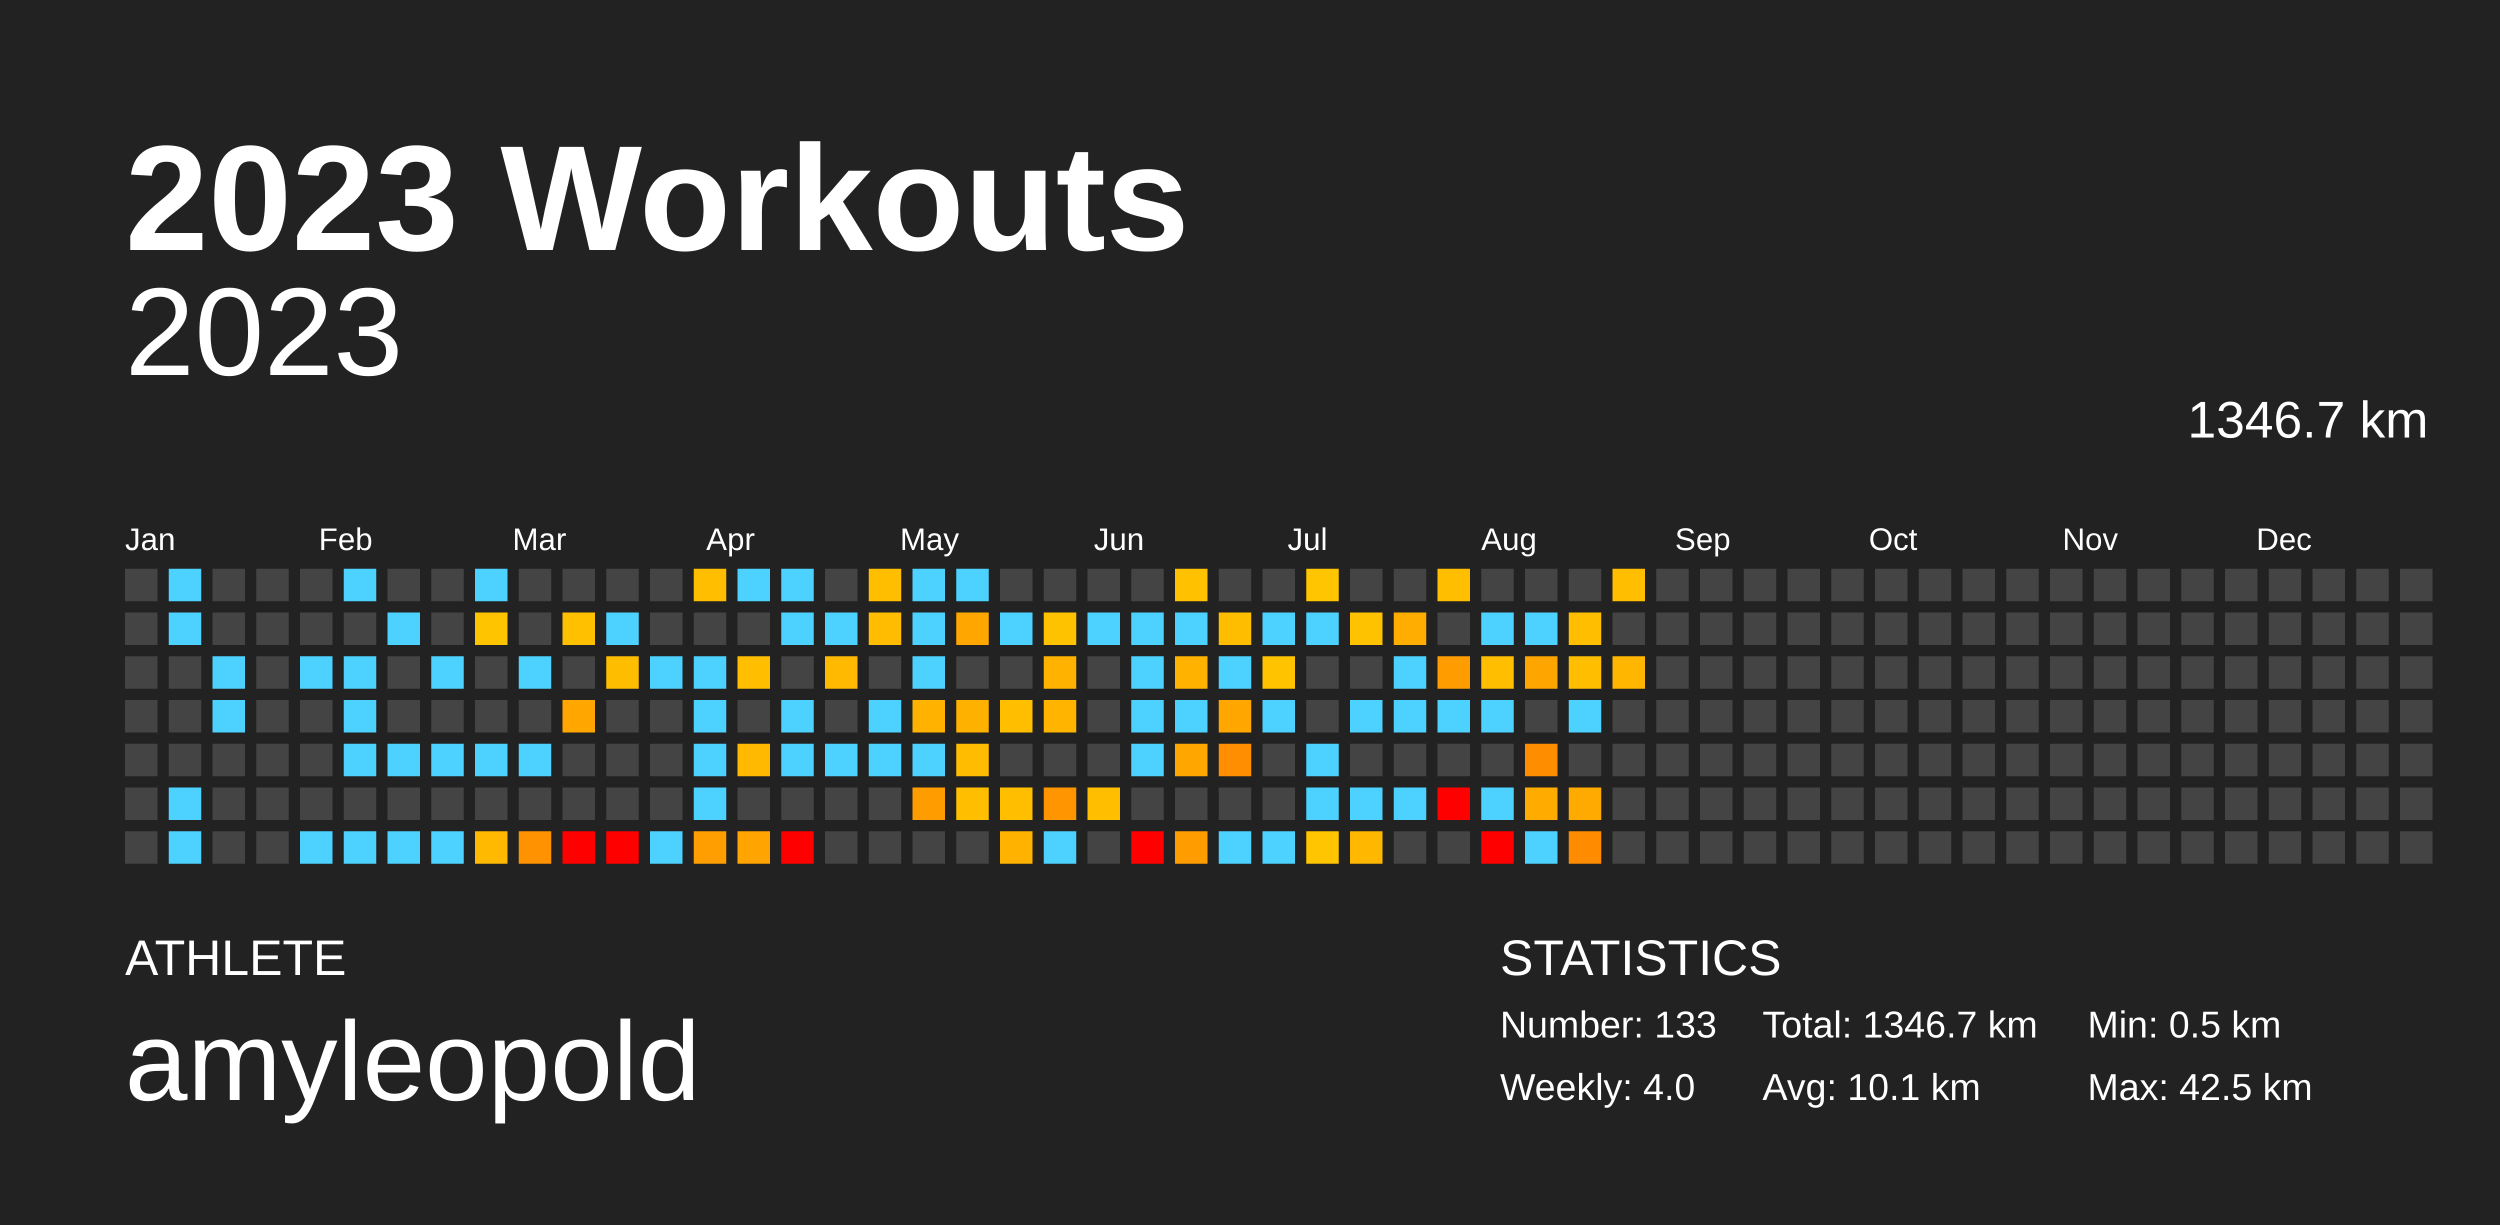
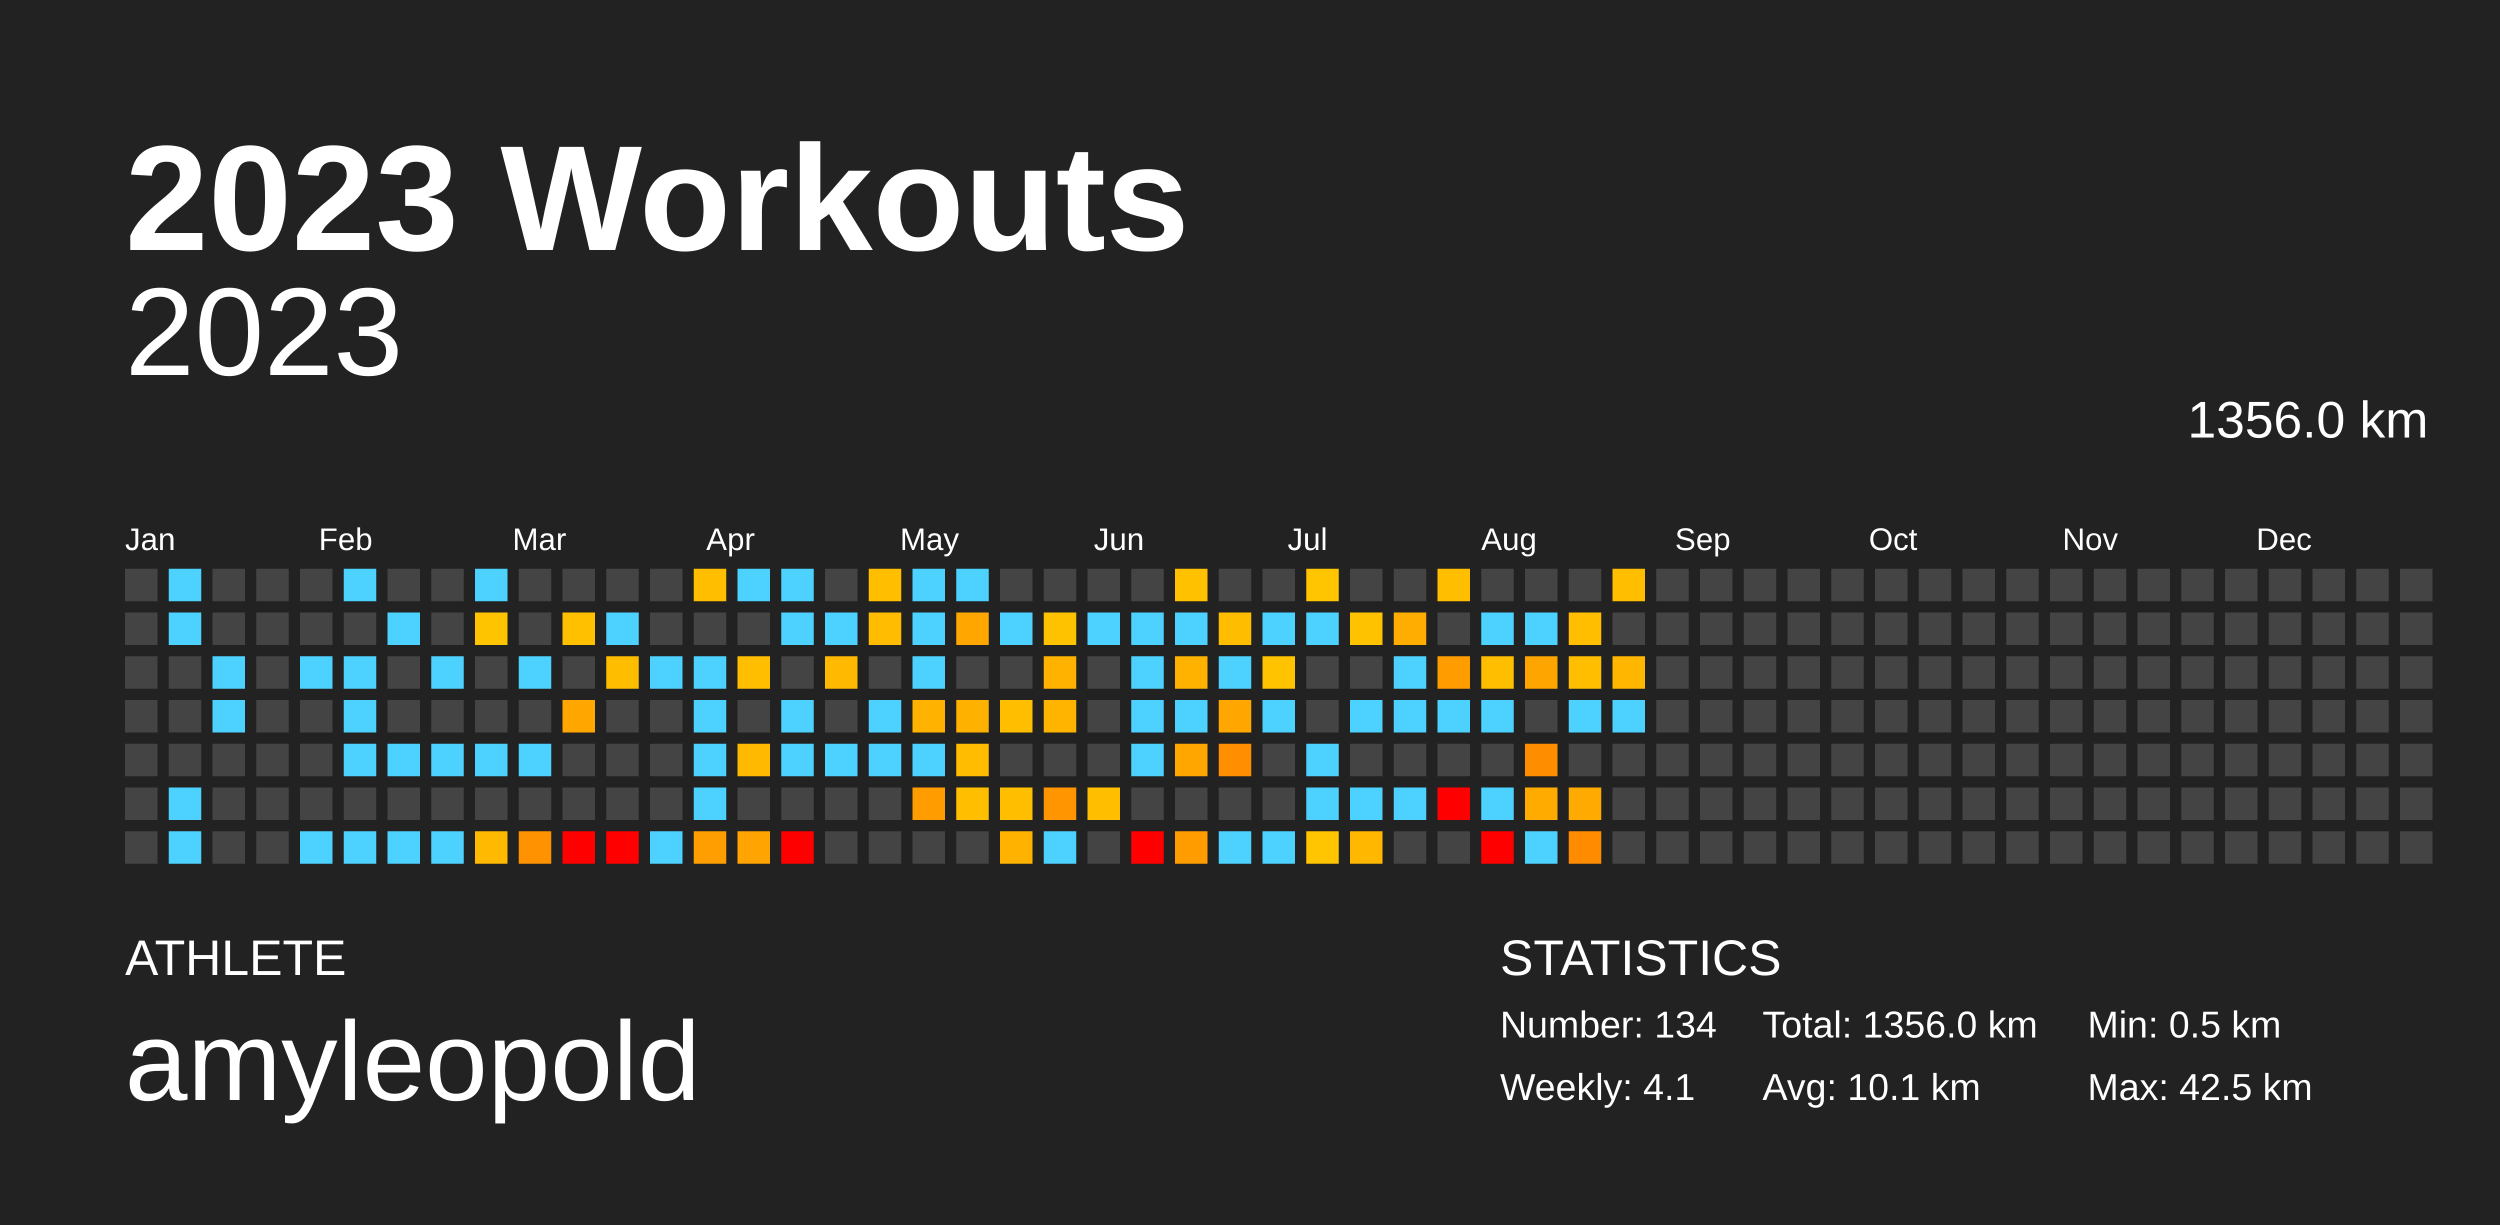
<svg xmlns="http://www.w3.org/2000/svg" baseProfile="full" height="98mm" version="1.1" viewBox="0,0,200,98" width="200mm">
  <defs />
  <rect fill="#222222" height="98" width="200" x="0" y="0" />
  <text fill="#FFFFFF" style="font-size:12px; font-family:Arial; font-weight:bold;" x="10" y="20">2023 Workouts</text>
  <text fill="#FFFFFF" style="font-size:4px; font-family:Arial" x="10" y="78">ATHLETE</text>
  <text fill="#FFFFFF" style="font-size:9px; font-family:Arial" x="10" y="88">amyleopold</text>
  <text fill="#FFFFFF" style="font-size:4px; font-family:Arial" x="120" y="78">STATISTICS</text>
-   <text fill="#FFFFFF" style="font-size:3px; font-family:Arial" x="120" y="83">Number: 133</text>
-   <text fill="#FFFFFF" style="font-size:3px; font-family:Arial" x="120" y="88">Weekly: 4.0</text>
-   <text fill="#FFFFFF" style="font-size:3px; font-family:Arial" x="141" y="83">Total: 1346.7 km</text>
+   <text fill="#FFFFFF" style="font-size:3px; font-family:Arial" x="120" y="83">Number: 134</text>
+   <text fill="#FFFFFF" style="font-size:3px; font-family:Arial" x="120" y="88">Weekly: 4.1</text>
+   <text fill="#FFFFFF" style="font-size:3px; font-family:Arial" x="141" y="83">Total: 1356.0 km</text>
  <text fill="#FFFFFF" style="font-size:3px; font-family:Arial" x="141" y="88">Avg: 10.1 km</text>
  <text fill="#FFFFFF" style="font-size:3px; font-family:Arial" x="167" y="83">Min: 0.5 km</text>
  <text fill="#FFFFFF" style="font-size:3px; font-family:Arial" x="167" y="88">Max: 42.5 km</text>
  <text alignment-baseline="hanging" fill="#FFFFFF" style="font-size:10.0px; font-family:Arial;" x="10" y="30">2023</text>
-   <text alignment-baseline="hanging" fill="#FFFFFF" style="font-size:4.125px; font-family:Arial;" x="175" y="35">1346.7 km</text>
+   <text alignment-baseline="hanging" fill="#FFFFFF" style="font-size:4.125px; font-family:Arial;" x="175" y="35">1356.0 km</text>
  <text fill="#FFFFFF" style="font-size:2.5px; font-family:Arial" x="10.0" y="44">Jan</text>
  <text fill="#FFFFFF" style="font-size:2.5px; font-family:Arial" x="25.5" y="44">Feb</text>
  <text fill="#FFFFFF" style="font-size:2.5px; font-family:Arial" x="41.0" y="44">Mar</text>
  <text fill="#FFFFFF" style="font-size:2.5px; font-family:Arial" x="56.5" y="44">Apr</text>
  <text fill="#FFFFFF" style="font-size:2.5px; font-family:Arial" x="72.0" y="44">May</text>
  <text fill="#FFFFFF" style="font-size:2.5px; font-family:Arial" x="87.5" y="44">Jun</text>
  <text fill="#FFFFFF" style="font-size:2.5px; font-family:Arial" x="103.0" y="44">Jul</text>
  <text fill="#FFFFFF" style="font-size:2.5px; font-family:Arial" x="118.5" y="44">Aug</text>
  <text fill="#FFFFFF" style="font-size:2.5px; font-family:Arial" x="134.0" y="44">Sep</text>
  <text fill="#FFFFFF" style="font-size:2.5px; font-family:Arial" x="149.5" y="44">Oct</text>
  <text fill="#FFFFFF" style="font-size:2.5px; font-family:Arial" x="165.0" y="44">Nov</text>
  <text fill="#FFFFFF" style="font-size:2.5px; font-family:Arial" x="180.5" y="44">Dec</text>
  <rect fill="#444444" height="2.6" width="2.6" x="10.0" y="45.5" />
  <rect fill="#444444" height="2.6" width="2.6" x="10.0" y="49.0" />
  <rect fill="#444444" height="2.6" width="2.6" x="10.0" y="52.5" />
  <rect fill="#444444" height="2.6" width="2.6" x="10.0" y="56.0" />
  <rect fill="#444444" height="2.6" width="2.6" x="10.0" y="59.5" />
  <rect fill="#444444" height="2.6" width="2.6" x="10.0" y="63.0" />
  <rect fill="#444444" height="2.6" width="2.6" x="10.0" y="66.5" />
  <rect fill="#4dd2ff" height="2.6" width="2.6" x="13.5" y="45.5" />
  <rect fill="#4dd2ff" height="2.6" width="2.6" x="13.5" y="49.0" />
  <rect fill="#444444" height="2.6" width="2.6" x="13.5" y="52.5" />
  <rect fill="#444444" height="2.6" width="2.6" x="13.5" y="56.0" />
  <rect fill="#444444" height="2.6" width="2.6" x="13.5" y="59.5" />
  <rect fill="#4dd2ff" height="2.6" width="2.6" x="13.5" y="63.0" />
  <rect fill="#4dd2ff" height="2.6" width="2.6" x="13.5" y="66.5" />
  <rect fill="#444444" height="2.6" width="2.6" x="17.0" y="45.5" />
  <rect fill="#444444" height="2.6" width="2.6" x="17.0" y="49.0" />
  <rect fill="#4dd2ff" height="2.6" width="2.6" x="17.0" y="52.5" />
  <rect fill="#4dd2ff" height="2.6" width="2.6" x="17.0" y="56.0" />
  <rect fill="#444444" height="2.6" width="2.6" x="17.0" y="59.5" />
  <rect fill="#444444" height="2.6" width="2.6" x="17.0" y="63.0" />
  <rect fill="#444444" height="2.6" width="2.6" x="17.0" y="66.5" />
  <rect fill="#444444" height="2.6" width="2.6" x="20.5" y="45.5" />
  <rect fill="#444444" height="2.6" width="2.6" x="20.5" y="49.0" />
  <rect fill="#444444" height="2.6" width="2.6" x="20.5" y="52.5" />
  <rect fill="#444444" height="2.6" width="2.6" x="20.5" y="56.0" />
  <rect fill="#444444" height="2.6" width="2.6" x="20.5" y="59.5" />
  <rect fill="#444444" height="2.6" width="2.6" x="20.5" y="63.0" />
  <rect fill="#444444" height="2.6" width="2.6" x="20.5" y="66.5" />
  <rect fill="#444444" height="2.6" width="2.6" x="24.0" y="45.5" />
  <rect fill="#444444" height="2.6" width="2.6" x="24.0" y="49.0" />
  <rect fill="#4dd2ff" height="2.6" width="2.6" x="24.0" y="52.5" />
  <rect fill="#444444" height="2.6" width="2.6" x="24.0" y="56.0" />
  <rect fill="#444444" height="2.6" width="2.6" x="24.0" y="59.5" />
  <rect fill="#444444" height="2.6" width="2.6" x="24.0" y="63.0" />
  <rect fill="#4dd2ff" height="2.6" width="2.6" x="24.0" y="66.5" />
  <rect fill="#4dd2ff" height="2.6" width="2.6" x="27.5" y="45.5" />
  <rect fill="#444444" height="2.6" width="2.6" x="27.5" y="49.0" />
  <rect fill="#4dd2ff" height="2.6" width="2.6" x="27.5" y="52.5" />
  <rect fill="#4dd2ff" height="2.6" width="2.6" x="27.5" y="56.0" />
  <rect fill="#4dd2ff" height="2.6" width="2.6" x="27.5" y="59.5" />
  <rect fill="#444444" height="2.6" width="2.6" x="27.5" y="63.0" />
  <rect fill="#4dd2ff" height="2.6" width="2.6" x="27.5" y="66.5" />
  <rect fill="#444444" height="2.6" width="2.6" x="31.0" y="45.5" />
  <rect fill="#4dd2ff" height="2.6" width="2.6" x="31.0" y="49.0" />
  <rect fill="#444444" height="2.6" width="2.6" x="31.0" y="52.5" />
  <rect fill="#444444" height="2.6" width="2.6" x="31.0" y="56.0" />
  <rect fill="#4dd2ff" height="2.6" width="2.6" x="31.0" y="59.5" />
  <rect fill="#444444" height="2.6" width="2.6" x="31.0" y="63.0" />
  <rect fill="#4dd2ff" height="2.6" width="2.6" x="31.0" y="66.5" />
  <rect fill="#444444" height="2.6" width="2.6" x="34.5" y="45.5" />
  <rect fill="#444444" height="2.6" width="2.6" x="34.5" y="49.0" />
  <rect fill="#4dd2ff" height="2.6" width="2.6" x="34.5" y="52.5" />
  <rect fill="#444444" height="2.6" width="2.6" x="34.5" y="56.0" />
  <rect fill="#4dd2ff" height="2.6" width="2.6" x="34.5" y="59.5" />
  <rect fill="#444444" height="2.6" width="2.6" x="34.5" y="63.0" />
  <rect fill="#4dd2ff" height="2.6" width="2.6" x="34.5" y="66.5" />
  <rect fill="#4dd2ff" height="2.6" width="2.6" x="38.0" y="45.5" />
  <rect fill="#ffc400" height="2.6" width="2.6" x="38.0" y="49.0" />
  <rect fill="#444444" height="2.6" width="2.6" x="38.0" y="52.5" />
  <rect fill="#444444" height="2.6" width="2.6" x="38.0" y="56.0" />
  <rect fill="#4dd2ff" height="2.6" width="2.6" x="38.0" y="59.5" />
  <rect fill="#444444" height="2.6" width="2.6" x="38.0" y="63.0" />
  <rect fill="#ffb900" height="2.6" width="2.6" x="38.0" y="66.5" />
  <rect fill="#444444" height="2.6" width="2.6" x="41.5" y="45.5" />
  <rect fill="#444444" height="2.6" width="2.6" x="41.5" y="49.0" />
  <rect fill="#4dd2ff" height="2.6" width="2.6" x="41.5" y="52.5" />
  <rect fill="#444444" height="2.6" width="2.6" x="41.5" y="56.0" />
  <rect fill="#4dd2ff" height="2.6" width="2.6" x="41.5" y="59.5" />
  <rect fill="#444444" height="2.6" width="2.6" x="41.5" y="63.0" />
  <rect fill="#ff9200" height="2.6" width="2.6" x="41.5" y="66.5" />
  <rect fill="#444444" height="2.6" width="2.6" x="45.0" y="45.5" />
  <rect fill="#ffc000" height="2.6" width="2.6" x="45.0" y="49.0" />
  <rect fill="#444444" height="2.6" width="2.6" x="45.0" y="52.5" />
  <rect fill="#ffa700" height="2.6" width="2.6" x="45.0" y="56.0" />
  <rect fill="#444444" height="2.6" width="2.6" x="45.0" y="59.5" />
  <rect fill="#444444" height="2.6" width="2.6" x="45.0" y="63.0" />
  <rect fill="red" height="2.6" width="2.6" x="45.0" y="66.5" />
  <rect fill="#444444" height="2.6" width="2.6" x="48.5" y="45.5" />
  <rect fill="#4dd2ff" height="2.6" width="2.6" x="48.5" y="49.0" />
  <rect fill="#ffbd00" height="2.6" width="2.6" x="48.5" y="52.5" />
  <rect fill="#444444" height="2.6" width="2.6" x="48.5" y="56.0" />
  <rect fill="#444444" height="2.6" width="2.6" x="48.5" y="59.5" />
  <rect fill="#444444" height="2.6" width="2.6" x="48.5" y="63.0" />
  <rect fill="red" height="2.6" width="2.6" x="48.5" y="66.5" />
  <rect fill="#444444" height="2.6" width="2.6" x="52.0" y="45.5" />
  <rect fill="#444444" height="2.6" width="2.6" x="52.0" y="49.0" />
  <rect fill="#4dd2ff" height="2.6" width="2.6" x="52.0" y="52.5" />
  <rect fill="#444444" height="2.6" width="2.6" x="52.0" y="56.0" />
  <rect fill="#444444" height="2.6" width="2.6" x="52.0" y="59.5" />
  <rect fill="#444444" height="2.6" width="2.6" x="52.0" y="63.0" />
  <rect fill="#4dd2ff" height="2.6" width="2.6" x="52.0" y="66.5" />
  <rect fill="#ffbf00" height="2.6" width="2.6" x="55.5" y="45.5" />
  <rect fill="#444444" height="2.6" width="2.6" x="55.5" y="49.0" />
  <rect fill="#4dd2ff" height="2.6" width="2.6" x="55.5" y="52.5" />
  <rect fill="#4dd2ff" height="2.6" width="2.6" x="55.5" y="56.0" />
  <rect fill="#4dd2ff" height="2.6" width="2.6" x="55.5" y="59.5" />
  <rect fill="#4dd2ff" height="2.6" width="2.6" x="55.5" y="63.0" />
  <rect fill="#ff9e00" height="2.6" width="2.6" x="55.5" y="66.5" />
  <rect fill="#4dd2ff" height="2.6" width="2.6" x="59.0" y="45.5" />
  <rect fill="#444444" height="2.6" width="2.6" x="59.0" y="49.0" />
  <rect fill="#ffbf00" height="2.6" width="2.6" x="59.0" y="52.5" />
  <rect fill="#444444" height="2.6" width="2.6" x="59.0" y="56.0" />
  <rect fill="#ffb900" height="2.6" width="2.6" x="59.0" y="59.5" />
  <rect fill="#444444" height="2.6" width="2.6" x="59.0" y="63.0" />
  <rect fill="#ffa400" height="2.6" width="2.6" x="59.0" y="66.5" />
  <rect fill="#4dd2ff" height="2.6" width="2.6" x="62.5" y="45.5" />
  <rect fill="#4dd2ff" height="2.6" width="2.6" x="62.5" y="49.0" />
  <rect fill="#444444" height="2.6" width="2.6" x="62.5" y="52.5" />
  <rect fill="#4dd2ff" height="2.6" width="2.6" x="62.5" y="56.0" />
  <rect fill="#4dd2ff" height="2.6" width="2.6" x="62.5" y="59.5" />
  <rect fill="#444444" height="2.6" width="2.6" x="62.5" y="63.0" />
  <rect fill="red" height="2.6" width="2.6" x="62.5" y="66.5" />
  <rect fill="#444444" height="2.6" width="2.6" x="66.0" y="45.5" />
  <rect fill="#4dd2ff" height="2.6" width="2.6" x="66.0" y="49.0" />
  <rect fill="#ffb900" height="2.6" width="2.6" x="66.0" y="52.5" />
  <rect fill="#444444" height="2.6" width="2.6" x="66.0" y="56.0" />
  <rect fill="#4dd2ff" height="2.6" width="2.6" x="66.0" y="59.5" />
  <rect fill="#444444" height="2.6" width="2.6" x="66.0" y="63.0" />
  <rect fill="#444444" height="2.6" width="2.6" x="66.0" y="66.5" />
  <rect fill="#ffbf00" height="2.6" width="2.6" x="69.5" y="45.5" />
  <rect fill="#ffbc00" height="2.6" width="2.6" x="69.5" y="49.0" />
  <rect fill="#444444" height="2.6" width="2.6" x="69.5" y="52.5" />
  <rect fill="#4dd2ff" height="2.6" width="2.6" x="69.5" y="56.0" />
  <rect fill="#4dd2ff" height="2.6" width="2.6" x="69.5" y="59.5" />
  <rect fill="#444444" height="2.6" width="2.6" x="69.5" y="63.0" />
  <rect fill="#444444" height="2.6" width="2.6" x="69.5" y="66.5" />
  <rect fill="#4dd2ff" height="2.6" width="2.6" x="73.0" y="45.5" />
  <rect fill="#4dd2ff" height="2.6" width="2.6" x="73.0" y="49.0" />
  <rect fill="#4dd2ff" height="2.6" width="2.6" x="73.0" y="52.5" />
  <rect fill="#ffb300" height="2.6" width="2.6" x="73.0" y="56.0" />
  <rect fill="#4dd2ff" height="2.6" width="2.6" x="73.0" y="59.5" />
  <rect fill="#ff9c00" height="2.6" width="2.6" x="73.0" y="63.0" />
  <rect fill="#444444" height="2.6" width="2.6" x="73.0" y="66.5" />
  <rect fill="#4dd2ff" height="2.6" width="2.6" x="76.5" y="45.5" />
  <rect fill="#ffa700" height="2.6" width="2.6" x="76.5" y="49.0" />
  <rect fill="#444444" height="2.6" width="2.6" x="76.5" y="52.5" />
  <rect fill="#ffb100" height="2.6" width="2.6" x="76.5" y="56.0" />
  <rect fill="#ffbc00" height="2.6" width="2.6" x="76.5" y="59.5" />
  <rect fill="#ffbf00" height="2.6" width="2.6" x="76.5" y="63.0" />
  <rect fill="#444444" height="2.6" width="2.6" x="76.5" y="66.5" />
  <rect fill="#444444" height="2.6" width="2.6" x="80.0" y="45.5" />
  <rect fill="#4dd2ff" height="2.6" width="2.6" x="80.0" y="49.0" />
  <rect fill="#444444" height="2.6" width="2.6" x="80.0" y="52.5" />
  <rect fill="#ffbf00" height="2.6" width="2.6" x="80.0" y="56.0" />
  <rect fill="#444444" height="2.6" width="2.6" x="80.0" y="59.5" />
  <rect fill="#ffbe00" height="2.6" width="2.6" x="80.0" y="63.0" />
  <rect fill="#ffb300" height="2.6" width="2.6" x="80.0" y="66.5" />
  <rect fill="#444444" height="2.6" width="2.6" x="83.5" y="45.5" />
  <rect fill="#ffc200" height="2.6" width="2.6" x="83.5" y="49.0" />
  <rect fill="#ffb300" height="2.6" width="2.6" x="83.5" y="52.5" />
  <rect fill="#ffb500" height="2.6" width="2.6" x="83.5" y="56.0" />
  <rect fill="#444444" height="2.6" width="2.6" x="83.5" y="59.5" />
  <rect fill="#ff9500" height="2.6" width="2.6" x="83.5" y="63.0" />
  <rect fill="#4dd2ff" height="2.6" width="2.6" x="83.5" y="66.5" />
  <rect fill="#444444" height="2.6" width="2.6" x="87.0" y="45.5" />
  <rect fill="#4dd2ff" height="2.6" width="2.6" x="87.0" y="49.0" />
  <rect fill="#444444" height="2.6" width="2.6" x="87.0" y="52.5" />
  <rect fill="#444444" height="2.6" width="2.6" x="87.0" y="56.0" />
  <rect fill="#444444" height="2.6" width="2.6" x="87.0" y="59.5" />
  <rect fill="#ffbe00" height="2.6" width="2.6" x="87.0" y="63.0" />
  <rect fill="#444444" height="2.6" width="2.6" x="87.0" y="66.5" />
  <rect fill="#444444" height="2.6" width="2.6" x="90.5" y="45.5" />
  <rect fill="#4dd2ff" height="2.6" width="2.6" x="90.5" y="49.0" />
  <rect fill="#4dd2ff" height="2.6" width="2.6" x="90.5" y="52.5" />
  <rect fill="#4dd2ff" height="2.6" width="2.6" x="90.5" y="56.0" />
  <rect fill="#4dd2ff" height="2.6" width="2.6" x="90.5" y="59.5" />
  <rect fill="#444444" height="2.6" width="2.6" x="90.5" y="63.0" />
  <rect fill="red" height="2.6" width="2.6" x="90.5" y="66.5" />
  <rect fill="#ffc100" height="2.6" width="2.6" x="94.0" y="45.5" />
  <rect fill="#4dd2ff" height="2.6" width="2.6" x="94.0" y="49.0" />
  <rect fill="#ffb300" height="2.6" width="2.6" x="94.0" y="52.5" />
  <rect fill="#4dd2ff" height="2.6" width="2.6" x="94.0" y="56.0" />
  <rect fill="#ffa700" height="2.6" width="2.6" x="94.0" y="59.5" />
  <rect fill="#444444" height="2.6" width="2.6" x="94.0" y="63.0" />
  <rect fill="#ff9d00" height="2.6" width="2.6" x="94.0" y="66.5" />
  <rect fill="#444444" height="2.6" width="2.6" x="97.5" y="45.5" />
  <rect fill="#ffbd00" height="2.6" width="2.6" x="97.5" y="49.0" />
  <rect fill="#4dd2ff" height="2.6" width="2.6" x="97.5" y="52.5" />
  <rect fill="#ffa600" height="2.6" width="2.6" x="97.5" y="56.0" />
  <rect fill="#ff8f00" height="2.6" width="2.6" x="97.5" y="59.5" />
  <rect fill="#444444" height="2.6" width="2.6" x="97.5" y="63.0" />
  <rect fill="#4dd2ff" height="2.6" width="2.6" x="97.5" y="66.5" />
  <rect fill="#444444" height="2.6" width="2.6" x="101.0" y="45.5" />
  <rect fill="#4dd2ff" height="2.6" width="2.6" x="101.0" y="49.0" />
  <rect fill="#ffc300" height="2.6" width="2.6" x="101.0" y="52.5" />
  <rect fill="#4dd2ff" height="2.6" width="2.6" x="101.0" y="56.0" />
  <rect fill="#444444" height="2.6" width="2.6" x="101.0" y="59.5" />
  <rect fill="#444444" height="2.6" width="2.6" x="101.0" y="63.0" />
  <rect fill="#4dd2ff" height="2.6" width="2.6" x="101.0" y="66.5" />
  <rect fill="#ffc500" height="2.6" width="2.6" x="104.5" y="45.5" />
  <rect fill="#4dd2ff" height="2.6" width="2.6" x="104.5" y="49.0" />
  <rect fill="#444444" height="2.6" width="2.6" x="104.5" y="52.5" />
  <rect fill="#444444" height="2.6" width="2.6" x="104.5" y="56.0" />
  <rect fill="#4dd2ff" height="2.6" width="2.6" x="104.5" y="59.5" />
  <rect fill="#4dd2ff" height="2.6" width="2.6" x="104.5" y="63.0" />
  <rect fill="#ffc500" height="2.6" width="2.6" x="104.5" y="66.5" />
  <rect fill="#444444" height="2.6" width="2.6" x="108.0" y="45.5" />
  <rect fill="#ffc200" height="2.6" width="2.6" x="108.0" y="49.0" />
  <rect fill="#444444" height="2.6" width="2.6" x="108.0" y="52.5" />
  <rect fill="#4dd2ff" height="2.6" width="2.6" x="108.0" y="56.0" />
  <rect fill="#444444" height="2.6" width="2.6" x="108.0" y="59.5" />
  <rect fill="#4dd2ff" height="2.6" width="2.6" x="108.0" y="63.0" />
  <rect fill="#ffb700" height="2.6" width="2.6" x="108.0" y="66.5" />
  <rect fill="#444444" height="2.6" width="2.6" x="111.5" y="45.5" />
  <rect fill="#ffad00" height="2.6" width="2.6" x="111.5" y="49.0" />
  <rect fill="#4dd2ff" height="2.6" width="2.6" x="111.5" y="52.5" />
  <rect fill="#4dd2ff" height="2.6" width="2.6" x="111.5" y="56.0" />
  <rect fill="#444444" height="2.6" width="2.6" x="111.5" y="59.5" />
  <rect fill="#4dd2ff" height="2.6" width="2.6" x="111.5" y="63.0" />
  <rect fill="#444444" height="2.6" width="2.6" x="111.5" y="66.5" />
  <rect fill="#ffbf00" height="2.6" width="2.6" x="115.0" y="45.5" />
  <rect fill="#444444" height="2.6" width="2.6" x="115.0" y="49.0" />
  <rect fill="#ff9d00" height="2.6" width="2.6" x="115.0" y="52.5" />
  <rect fill="#4dd2ff" height="2.6" width="2.6" x="115.0" y="56.0" />
  <rect fill="#444444" height="2.6" width="2.6" x="115.0" y="59.5" />
  <rect fill="red" height="2.6" width="2.6" x="115.0" y="63.0" />
  <rect fill="#444444" height="2.6" width="2.6" x="115.0" y="66.5" />
  <rect fill="#444444" height="2.6" width="2.6" x="118.5" y="45.5" />
  <rect fill="#4dd2ff" height="2.6" width="2.6" x="118.5" y="49.0" />
  <rect fill="#ffbe00" height="2.6" width="2.6" x="118.5" y="52.5" />
  <rect fill="#4dd2ff" height="2.6" width="2.6" x="118.5" y="56.0" />
  <rect fill="#444444" height="2.6" width="2.6" x="118.5" y="59.5" />
  <rect fill="#4dd2ff" height="2.6" width="2.6" x="118.5" y="63.0" />
  <rect fill="red" height="2.6" width="2.6" x="118.5" y="66.5" />
  <rect fill="#444444" height="2.6" width="2.6" x="122.0" y="45.5" />
  <rect fill="#4dd2ff" height="2.6" width="2.6" x="122.0" y="49.0" />
  <rect fill="#ffa500" height="2.6" width="2.6" x="122.0" y="52.5" />
  <rect fill="#444444" height="2.6" width="2.6" x="122.0" y="56.0" />
  <rect fill="#ff8d00" height="2.6" width="2.6" x="122.0" y="59.5" />
  <rect fill="#ffab00" height="2.6" width="2.6" x="122.0" y="63.0" />
  <rect fill="#4dd2ff" height="2.6" width="2.6" x="122.0" y="66.5" />
  <rect fill="#444444" height="2.6" width="2.6" x="125.5" y="45.5" />
  <rect fill="#ffbe00" height="2.6" width="2.6" x="125.5" y="49.0" />
  <rect fill="#ffbf00" height="2.6" width="2.6" x="125.5" y="52.5" />
  <rect fill="#4dd2ff" height="2.6" width="2.6" x="125.5" y="56.0" />
  <rect fill="#444444" height="2.6" width="2.6" x="125.5" y="59.5" />
  <rect fill="#ffaa00" height="2.6" width="2.6" x="125.5" y="63.0" />
  <rect fill="#ff8c00" height="2.6" width="2.6" x="125.5" y="66.5" />
  <rect fill="#ffbe00" height="2.6" width="2.6" x="129.0" y="45.5" />
  <rect fill="#444444" height="2.6" width="2.6" x="129.0" y="49.0" />
  <rect fill="#ffb600" height="2.6" width="2.6" x="129.0" y="52.5" />
-   <rect fill="#444444" height="2.6" width="2.6" x="129.0" y="56.0" />
+   <rect fill="#4dd2ff" height="2.6" width="2.6" x="129.0" y="56.0" />
  <rect fill="#444444" height="2.6" width="2.6" x="129.0" y="59.5" />
  <rect fill="#444444" height="2.6" width="2.6" x="129.0" y="63.0" />
  <rect fill="#444444" height="2.6" width="2.6" x="129.0" y="66.5" />
  <rect fill="#444444" height="2.6" width="2.6" x="132.5" y="45.5" />
  <rect fill="#444444" height="2.6" width="2.6" x="132.5" y="49.0" />
  <rect fill="#444444" height="2.6" width="2.6" x="132.5" y="52.5" />
  <rect fill="#444444" height="2.6" width="2.6" x="132.5" y="56.0" />
  <rect fill="#444444" height="2.6" width="2.6" x="132.5" y="59.5" />
  <rect fill="#444444" height="2.6" width="2.6" x="132.5" y="63.0" />
  <rect fill="#444444" height="2.6" width="2.6" x="132.5" y="66.5" />
  <rect fill="#444444" height="2.6" width="2.6" x="136.0" y="45.5" />
  <rect fill="#444444" height="2.6" width="2.6" x="136.0" y="49.0" />
  <rect fill="#444444" height="2.6" width="2.6" x="136.0" y="52.5" />
  <rect fill="#444444" height="2.6" width="2.6" x="136.0" y="56.0" />
  <rect fill="#444444" height="2.6" width="2.6" x="136.0" y="59.5" />
  <rect fill="#444444" height="2.6" width="2.6" x="136.0" y="63.0" />
  <rect fill="#444444" height="2.6" width="2.6" x="136.0" y="66.5" />
  <rect fill="#444444" height="2.6" width="2.6" x="139.5" y="45.5" />
  <rect fill="#444444" height="2.6" width="2.6" x="139.5" y="49.0" />
  <rect fill="#444444" height="2.6" width="2.6" x="139.5" y="52.5" />
  <rect fill="#444444" height="2.6" width="2.6" x="139.5" y="56.0" />
  <rect fill="#444444" height="2.6" width="2.6" x="139.5" y="59.5" />
  <rect fill="#444444" height="2.6" width="2.6" x="139.5" y="63.0" />
  <rect fill="#444444" height="2.6" width="2.6" x="139.5" y="66.5" />
  <rect fill="#444444" height="2.6" width="2.6" x="143.0" y="45.5" />
  <rect fill="#444444" height="2.6" width="2.6" x="143.0" y="49.0" />
  <rect fill="#444444" height="2.6" width="2.6" x="143.0" y="52.5" />
  <rect fill="#444444" height="2.6" width="2.6" x="143.0" y="56.0" />
  <rect fill="#444444" height="2.6" width="2.6" x="143.0" y="59.5" />
  <rect fill="#444444" height="2.6" width="2.6" x="143.0" y="63.0" />
  <rect fill="#444444" height="2.6" width="2.6" x="143.0" y="66.5" />
  <rect fill="#444444" height="2.6" width="2.6" x="146.5" y="45.5" />
  <rect fill="#444444" height="2.6" width="2.6" x="146.5" y="49.0" />
  <rect fill="#444444" height="2.6" width="2.6" x="146.5" y="52.5" />
  <rect fill="#444444" height="2.6" width="2.6" x="146.5" y="56.0" />
  <rect fill="#444444" height="2.6" width="2.6" x="146.5" y="59.5" />
  <rect fill="#444444" height="2.6" width="2.6" x="146.5" y="63.0" />
  <rect fill="#444444" height="2.6" width="2.6" x="146.5" y="66.5" />
  <rect fill="#444444" height="2.6" width="2.6" x="150.0" y="45.5" />
  <rect fill="#444444" height="2.6" width="2.6" x="150.0" y="49.0" />
  <rect fill="#444444" height="2.6" width="2.6" x="150.0" y="52.5" />
  <rect fill="#444444" height="2.6" width="2.6" x="150.0" y="56.0" />
  <rect fill="#444444" height="2.6" width="2.6" x="150.0" y="59.5" />
  <rect fill="#444444" height="2.6" width="2.6" x="150.0" y="63.0" />
  <rect fill="#444444" height="2.6" width="2.6" x="150.0" y="66.5" />
  <rect fill="#444444" height="2.6" width="2.6" x="153.5" y="45.5" />
  <rect fill="#444444" height="2.6" width="2.6" x="153.5" y="49.0" />
  <rect fill="#444444" height="2.6" width="2.6" x="153.5" y="52.5" />
  <rect fill="#444444" height="2.6" width="2.6" x="153.5" y="56.0" />
  <rect fill="#444444" height="2.6" width="2.6" x="153.5" y="59.5" />
  <rect fill="#444444" height="2.6" width="2.6" x="153.5" y="63.0" />
  <rect fill="#444444" height="2.6" width="2.6" x="153.5" y="66.5" />
  <rect fill="#444444" height="2.6" width="2.6" x="157.0" y="45.5" />
  <rect fill="#444444" height="2.6" width="2.6" x="157.0" y="49.0" />
  <rect fill="#444444" height="2.6" width="2.6" x="157.0" y="52.5" />
  <rect fill="#444444" height="2.6" width="2.6" x="157.0" y="56.0" />
  <rect fill="#444444" height="2.6" width="2.6" x="157.0" y="59.5" />
  <rect fill="#444444" height="2.6" width="2.6" x="157.0" y="63.0" />
  <rect fill="#444444" height="2.6" width="2.6" x="157.0" y="66.5" />
  <rect fill="#444444" height="2.6" width="2.6" x="160.5" y="45.5" />
  <rect fill="#444444" height="2.6" width="2.6" x="160.5" y="49.0" />
  <rect fill="#444444" height="2.6" width="2.6" x="160.5" y="52.5" />
  <rect fill="#444444" height="2.6" width="2.6" x="160.5" y="56.0" />
  <rect fill="#444444" height="2.6" width="2.6" x="160.5" y="59.5" />
  <rect fill="#444444" height="2.6" width="2.6" x="160.5" y="63.0" />
  <rect fill="#444444" height="2.6" width="2.6" x="160.5" y="66.5" />
  <rect fill="#444444" height="2.6" width="2.6" x="164.0" y="45.5" />
  <rect fill="#444444" height="2.6" width="2.6" x="164.0" y="49.0" />
  <rect fill="#444444" height="2.6" width="2.6" x="164.0" y="52.5" />
  <rect fill="#444444" height="2.6" width="2.6" x="164.0" y="56.0" />
  <rect fill="#444444" height="2.6" width="2.6" x="164.0" y="59.5" />
  <rect fill="#444444" height="2.6" width="2.6" x="164.0" y="63.0" />
  <rect fill="#444444" height="2.6" width="2.6" x="164.0" y="66.5" />
  <rect fill="#444444" height="2.6" width="2.6" x="167.5" y="45.5" />
  <rect fill="#444444" height="2.6" width="2.6" x="167.5" y="49.0" />
  <rect fill="#444444" height="2.6" width="2.6" x="167.5" y="52.5" />
  <rect fill="#444444" height="2.6" width="2.6" x="167.5" y="56.0" />
  <rect fill="#444444" height="2.6" width="2.6" x="167.5" y="59.5" />
  <rect fill="#444444" height="2.6" width="2.6" x="167.5" y="63.0" />
  <rect fill="#444444" height="2.6" width="2.6" x="167.5" y="66.5" />
  <rect fill="#444444" height="2.6" width="2.6" x="171.0" y="45.5" />
  <rect fill="#444444" height="2.6" width="2.6" x="171.0" y="49.0" />
  <rect fill="#444444" height="2.6" width="2.6" x="171.0" y="52.5" />
  <rect fill="#444444" height="2.6" width="2.6" x="171.0" y="56.0" />
  <rect fill="#444444" height="2.6" width="2.6" x="171.0" y="59.5" />
  <rect fill="#444444" height="2.6" width="2.6" x="171.0" y="63.0" />
  <rect fill="#444444" height="2.6" width="2.6" x="171.0" y="66.5" />
  <rect fill="#444444" height="2.6" width="2.6" x="174.5" y="45.5" />
  <rect fill="#444444" height="2.6" width="2.6" x="174.5" y="49.0" />
  <rect fill="#444444" height="2.6" width="2.6" x="174.5" y="52.5" />
  <rect fill="#444444" height="2.6" width="2.6" x="174.5" y="56.0" />
  <rect fill="#444444" height="2.6" width="2.6" x="174.5" y="59.5" />
  <rect fill="#444444" height="2.6" width="2.6" x="174.5" y="63.0" />
  <rect fill="#444444" height="2.6" width="2.6" x="174.5" y="66.5" />
  <rect fill="#444444" height="2.6" width="2.6" x="178.0" y="45.5" />
  <rect fill="#444444" height="2.6" width="2.6" x="178.0" y="49.0" />
  <rect fill="#444444" height="2.6" width="2.6" x="178.0" y="52.5" />
  <rect fill="#444444" height="2.6" width="2.6" x="178.0" y="56.0" />
  <rect fill="#444444" height="2.6" width="2.6" x="178.0" y="59.5" />
  <rect fill="#444444" height="2.6" width="2.6" x="178.0" y="63.0" />
  <rect fill="#444444" height="2.6" width="2.6" x="178.0" y="66.5" />
  <rect fill="#444444" height="2.6" width="2.6" x="181.5" y="45.5" />
  <rect fill="#444444" height="2.6" width="2.6" x="181.5" y="49.0" />
  <rect fill="#444444" height="2.6" width="2.6" x="181.5" y="52.5" />
  <rect fill="#444444" height="2.6" width="2.6" x="181.5" y="56.0" />
  <rect fill="#444444" height="2.6" width="2.6" x="181.5" y="59.5" />
  <rect fill="#444444" height="2.6" width="2.6" x="181.5" y="63.0" />
  <rect fill="#444444" height="2.6" width="2.6" x="181.5" y="66.5" />
  <rect fill="#444444" height="2.6" width="2.6" x="185.0" y="45.5" />
  <rect fill="#444444" height="2.6" width="2.6" x="185.0" y="49.0" />
  <rect fill="#444444" height="2.6" width="2.6" x="185.0" y="52.5" />
  <rect fill="#444444" height="2.6" width="2.6" x="185.0" y="56.0" />
  <rect fill="#444444" height="2.6" width="2.6" x="185.0" y="59.5" />
  <rect fill="#444444" height="2.6" width="2.6" x="185.0" y="63.0" />
  <rect fill="#444444" height="2.6" width="2.6" x="185.0" y="66.5" />
  <rect fill="#444444" height="2.6" width="2.6" x="188.5" y="45.5" />
  <rect fill="#444444" height="2.6" width="2.6" x="188.5" y="49.0" />
  <rect fill="#444444" height="2.6" width="2.6" x="188.5" y="52.5" />
  <rect fill="#444444" height="2.6" width="2.6" x="188.5" y="56.0" />
  <rect fill="#444444" height="2.6" width="2.6" x="188.5" y="59.5" />
  <rect fill="#444444" height="2.6" width="2.6" x="188.5" y="63.0" />
  <rect fill="#444444" height="2.6" width="2.6" x="188.5" y="66.5" />
  <rect fill="#444444" height="2.6" width="2.6" x="192.0" y="45.5" />
  <rect fill="#444444" height="2.6" width="2.6" x="192.0" y="49.0" />
  <rect fill="#444444" height="2.6" width="2.6" x="192.0" y="52.5" />
  <rect fill="#444444" height="2.6" width="2.6" x="192.0" y="56.0" />
  <rect fill="#444444" height="2.6" width="2.6" x="192.0" y="59.5" />
  <rect fill="#444444" height="2.6" width="2.6" x="192.0" y="63.0" />
  <rect fill="#444444" height="2.6" width="2.6" x="192.0" y="66.5" />
</svg>
